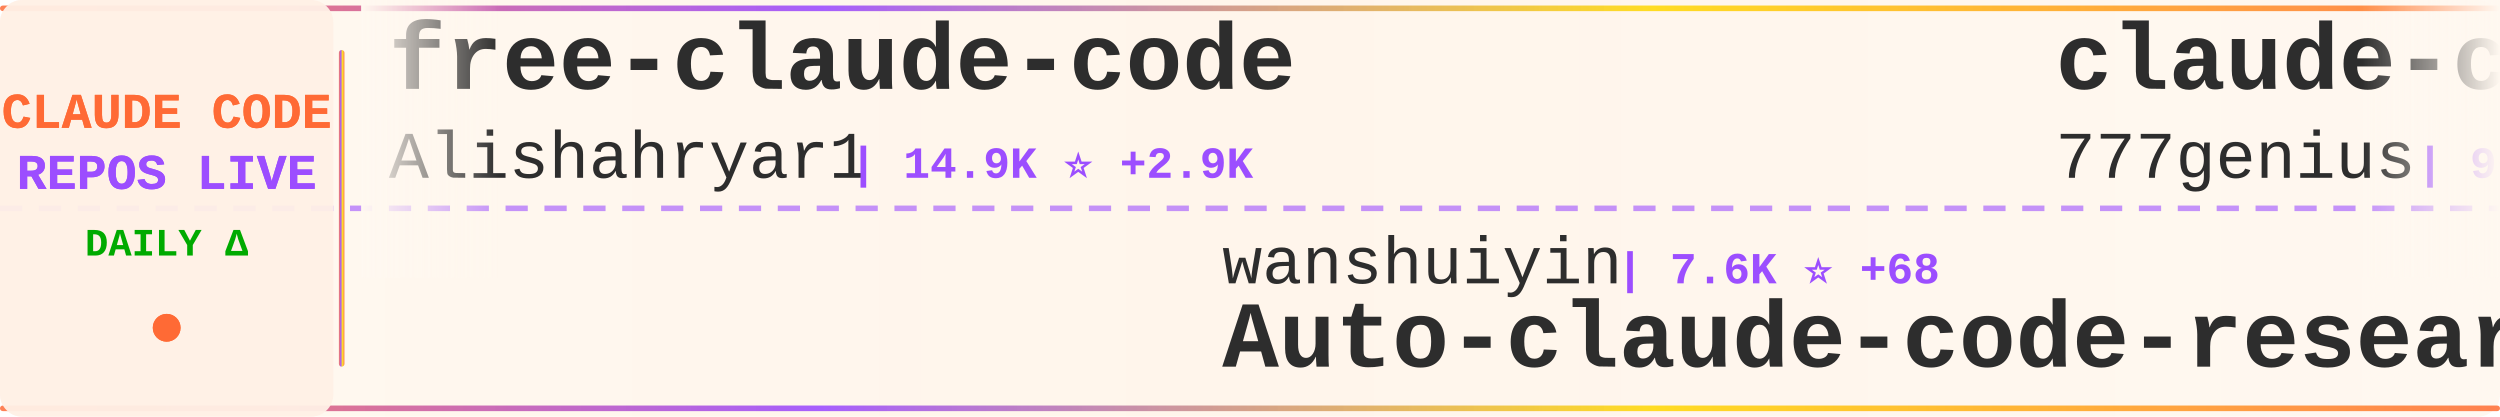
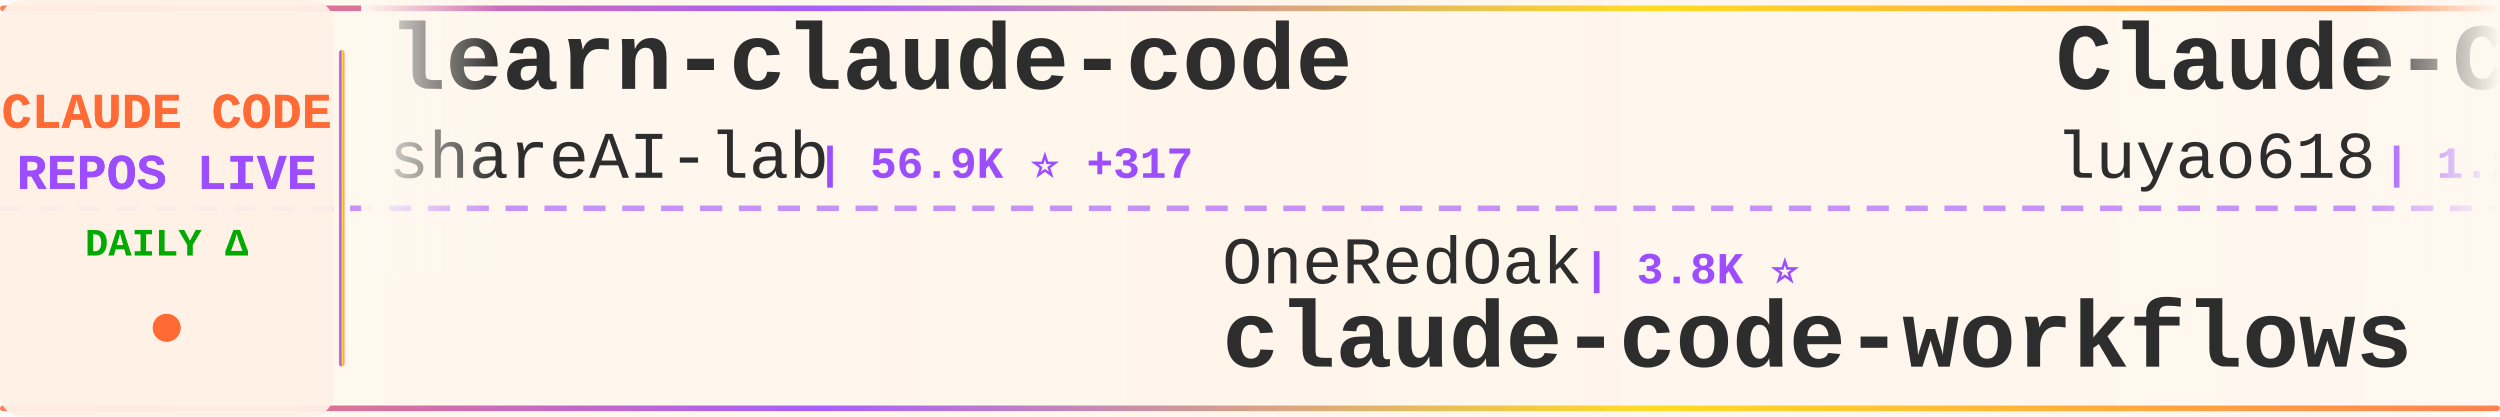
<svg xmlns="http://www.w3.org/2000/svg" width="900" height="150">
  <defs>
    <linearGradient id="tickerBg" x1="0%" y1="0%" x2="100%" y2="0%">
      <stop offset="0%" style="stop-color:#fff8f0;stop-opacity:0.98" />
      <stop offset="50%" style="stop-color:#fff5eb;stop-opacity:1" />
      <stop offset="100%" style="stop-color:#fff8f0;stop-opacity:0.98" />
    </linearGradient>
    <linearGradient id="borderGrad" x1="0%" y1="0%" x2="100%" y2="0%">
      <stop offset="0%" style="stop-color:#FF6B35;stop-opacity:0.85">
        <animate attributeName="stop-opacity" values="0.85;1;0.85" dur="2s" repeatCount="indefinite" />
      </stop>
      <stop offset="33%" style="stop-color:#9C4EFF;stop-opacity:0.9">
        <animate attributeName="stop-opacity" values="0.9;1;0.9" dur="2.2s" repeatCount="indefinite" />
      </stop>
      <stop offset="66%" style="stop-color:#FFD700;stop-opacity:0.85">
        <animate attributeName="stop-opacity" values="0.85;1;0.85" dur="1.8s" repeatCount="indefinite" />
      </stop>
      <stop offset="100%" style="stop-color:#FF6B35;stop-opacity:0.85">
        <animate attributeName="stop-opacity" values="0.85;1;0.85" dur="2s" repeatCount="indefinite" />
      </stop>
    </linearGradient>
    <filter id="textGlow">
      <feGaussianBlur stdDeviation="0.15" result="coloredBlur" />
      <feMerge>
        <feMergeNode in="coloredBlur" />
        <feMergeNode in="SourceGraphic" />
      </feMerge>
    </filter>
    <filter id="metricGlow">
      <feGaussianBlur stdDeviation="0.2" result="coloredBlur" />
      <feMerge>
        <feMergeNode in="coloredBlur" />
        <feMergeNode in="SourceGraphic" />
      </feMerge>
    </filter>
    <linearGradient id="leftFade" x1="0%" y1="0%" x2="100%" y2="0%">
      <stop offset="0%" style="stop-color:#fff8f0;stop-opacity:1" />
      <stop offset="100%" style="stop-color:#fff8f0;stop-opacity:0" />
    </linearGradient>
    <linearGradient id="rightFade" x1="0%" y1="0%" x2="100%" y2="0%">
      <stop offset="0%" style="stop-color:#fff8f0;stop-opacity:0" />
      <stop offset="100%" style="stop-color:#fff8f0;stop-opacity:1" />
    </linearGradient>
  </defs>
  <rect width="900" height="150" fill="url(#tickerBg)" rx="8" />
  <rect x="0" y="2" width="900" height="2" fill="url(#borderGrad)" rx="1" />
  <rect x="0" y="146" width="900" height="2" fill="url(#borderGrad)" rx="1" />
  <line x1="0" y1="75" x2="900" y2="75" stroke="#9C4EFF" stroke-width="2" stroke-dasharray="8 6" opacity="0.6" />
  <rect x="0" y="0" width="120" height="150" fill="#fff0e6" opacity="0.95" rx="8" />
  <text x="60" y="46" font-family="'Courier New', monospace" font-size="18" font-weight="bold" fill="#FF6B35" text-anchor="middle" filter="url(#textGlow)">
    CLAUDE CODE
  </text>
  <text x="60" y="68" font-family="'Courier New', monospace" font-size="18" font-weight="bold" fill="#9C4EFF" text-anchor="middle" filter="url(#textGlow)">
    REPOS LIVE
  </text>
  <text x="60" y="92" font-family="'Courier New', monospace" font-size="14" font-weight="bold" fill="#00aa00" text-anchor="middle">
    DAILY Δ
  </text>
  <circle cx="60" cy="118" r="5" fill="#FF6B35" filter="url(#metricGlow)">
    <animate attributeName="r" values="4;6;4" dur="1.5s" repeatCount="indefinite" />
    <animate attributeName="opacity" values="0.6;1;0.6" dur="1.5s" repeatCount="indefinite" />
  </circle>
  <rect x="122" y="18" width="2" height="114" fill="url(#borderGrad)" rx="1" />
  <clipPath id="tickerClip">
    <rect x="130" y="0" width="770" height="150" />
  </clipPath>
  <g clip-path="url(#tickerClip)">
    <g id="tickerItems">
      <animateTransform attributeName="transform" attributeType="XML" type="translate" from="0 0" to="-3000 0" dur="54s" repeatCount="indefinite" />
      <g transform="translate(0, 0)">
-         <text x="140" y="32" font-family="'Courier New', monospace" font-size="34" font-weight="bold" fill="#2d2d2d">free-claude-code</text>
-         <text x="140" y="64" font-family="'Courier New', monospace" font-size="24" font-weight="normal" fill="#2d2d2d" opacity="1.0">Alishahryar1</text>
-         <text x="306" y="64" font-family="'Courier New', monospace" font-size="16" font-weight="bold" fill="#9C4EFF"> | 14.9K ⭐ +2.9K</text>
+         <text x="140" y="32" font-family="'Courier New', monospace" font-size="34" font-weight="bold" fill="#2d2d2d">learn-claude-code</text>
+         <text x="140" y="64" font-family="'Courier New', monospace" font-size="24" font-weight="normal" fill="#2d2d2d" opacity="1.0">shareAI-lab</text>
+         <text x="294" y="64" font-family="'Courier New', monospace" font-size="16" font-weight="bold" fill="#9C4EFF"> | 56.9K ⭐ +317</text>
      </g>
      <g transform="translate(300, 0)">
-         <text x="140" y="102" font-family="'Courier New', monospace" font-size="24" font-weight="normal" fill="#2d2d2d" opacity="1.0">wanshuiyin</text>
-         <text x="282" y="102" font-family="'Courier New', monospace" font-size="16" font-weight="bold" fill="#9C4EFF"> | 7.6K ⭐ +68</text>
-         <text x="140" y="132" font-family="'Courier New', monospace" font-size="34" font-weight="bold" fill="#2d2d2d">Auto-claude-code-researc...</text>
+         <text x="140" y="102" font-family="'Courier New', monospace" font-size="24" font-weight="normal" fill="#2d2d2d" opacity="1.0">OneRedOak</text>
+         <text x="270" y="102" font-family="'Courier New', monospace" font-size="16" font-weight="bold" fill="#9C4EFF"> | 3.8K ⭐</text>
+         <text x="140" y="132" font-family="'Courier New', monospace" font-size="34" font-weight="bold" fill="#2d2d2d">claude-code-workflows</text>
      </g>
      <g transform="translate(600, 0)">
-         <text x="140" y="32" font-family="'Courier New', monospace" font-size="34" font-weight="bold" fill="#2d2d2d">claude-code-source-code</text>
-         <text x="140" y="64" font-family="'Courier New', monospace" font-size="24" font-weight="normal" fill="#2d2d2d" opacity="1.0">777genius</text>
-         <text x="270" y="64" font-family="'Courier New', monospace" font-size="16" font-weight="bold" fill="#9C4EFF"> | 901 ⭐ +4</text>
+         <text x="140" y="32" font-family="'Courier New', monospace" font-size="34" font-weight="bold" fill="#2d2d2d">Claude-Code-Source-Study</text>
+         <text x="140" y="64" font-family="'Courier New', monospace" font-size="24" font-weight="normal" fill="#2d2d2d" opacity="1.0">luyao618</text>
+         <text x="258" y="64" font-family="'Courier New', monospace" font-size="16" font-weight="bold" fill="#9C4EFF"> | 1.2K ⭐ +13</text>
      </g>
      <g transform="translate(900, 0)">
-         <text x="140" y="102" font-family="'Courier New', monospace" font-size="24" font-weight="normal" fill="#2d2d2d" opacity="1.0">anthropics</text>
-         <text x="282" y="102" font-family="'Courier New', monospace" font-size="16" font-weight="bold" fill="#9C4EFF"> | 7.3K ⭐ +20</text>
-         <text x="140" y="132" font-family="'Courier New', monospace" font-size="34" font-weight="bold" fill="#2d2d2d">claude-code-action</text>
+         <text x="140" y="102" font-family="'Courier New', monospace" font-size="24" font-weight="normal" fill="#2d2d2d" opacity="1.0">Hyper66666</text>
+         <text x="282" y="102" font-family="'Courier New', monospace" font-size="16" font-weight="bold" fill="#9C4EFF"> | 213 ⭐</text>
+         <text x="140" y="132" font-family="'Courier New', monospace" font-size="34" font-weight="bold" fill="#2d2d2d">claude-code-sourcemap</text>
      </g>
      <g transform="translate(1200, 0)">
-         <text x="140" y="32" font-family="'Courier New', monospace" font-size="34" font-weight="bold" fill="#2d2d2d">claude-code-source-build</text>
-         <text x="140" y="64" font-family="'Courier New', monospace" font-size="24" font-weight="normal" fill="#2d2d2d" opacity="1.0">andrew-kramer-inno</text>
-         <text x="378" y="64" font-family="'Courier New', monospace" font-size="16" font-weight="bold" fill="#9C4EFF"> | 581 ⭐ +2</text>
+         <text x="140" y="32" font-family="'Courier New', monospace" font-size="34" font-weight="bold" fill="#2d2d2d">claude-code-base-action</text>
+         <text x="140" y="64" font-family="'Courier New', monospace" font-size="24" font-weight="normal" fill="#2d2d2d" opacity="1.0">anthropics</text>
+         <text x="282" y="64" font-family="'Courier New', monospace" font-size="16" font-weight="bold" fill="#9C4EFF"> | 802 ⭐ +1</text>
      </g>
      <g transform="translate(1500, 0)">
-         <text x="140" y="102" font-family="'Courier New', monospace" font-size="24" font-weight="normal" fill="#2d2d2d" opacity="1.0">anthropics</text>
-         <text x="282" y="102" font-family="'Courier New', monospace" font-size="16" font-weight="bold" fill="#9C4EFF"> | 18.0K ⭐ +114</text>
-         <text x="140" y="132" font-family="'Courier New', monospace" font-size="34" font-weight="bold" fill="#2d2d2d">claude-plugins-official</text>
+         <text x="140" y="102" font-family="'Courier New', monospace" font-size="24" font-weight="normal" fill="#2d2d2d" opacity="1.0">ykdojo</text>
+         <text x="234" y="102" font-family="'Courier New', monospace" font-size="16" font-weight="bold" fill="#9C4EFF"> | 8.0K ⭐ +15</text>
+         <text x="140" y="132" font-family="'Courier New', monospace" font-size="34" font-weight="bold" fill="#2d2d2d">claude-code-tips</text>
      </g>
      <g transform="translate(1800, 0)">
-         <text x="140" y="32" font-family="'Courier New', monospace" font-size="34" font-weight="bold" fill="#2d2d2d">gstack</text>
-         <text x="140" y="64" font-family="'Courier New', monospace" font-size="24" font-weight="normal" fill="#2d2d2d" opacity="1.0">garrytan</text>
-         <text x="258" y="64" font-family="'Courier New', monospace" font-size="16" font-weight="bold" fill="#9C4EFF"> | 84.7K ⭐ +1.1K</text>
+         <text x="140" y="32" font-family="'Courier New', monospace" font-size="34" font-weight="bold" fill="#2d2d2d">Claude-Code-Game-Studios</text>
+         <text x="140" y="64" font-family="'Courier New', monospace" font-size="24" font-weight="normal" fill="#2d2d2d" opacity="1.0">Donchitos</text>
+         <text x="270" y="64" font-family="'Courier New', monospace" font-size="16" font-weight="bold" fill="#9C4EFF"> | 16.3K ⭐ +145</text>
      </g>
      <g transform="translate(2100, 0)">
-         <text x="140" y="102" font-family="'Courier New', monospace" font-size="24" font-weight="normal" fill="#2d2d2d" opacity="1.0">VoltAgent</text>
-         <text x="270" y="102" font-family="'Courier New', monospace" font-size="16" font-weight="bold" fill="#9C4EFF"> | 18.5K ⭐ +109</text>
-         <text x="140" y="132" font-family="'Courier New', monospace" font-size="34" font-weight="bold" fill="#2d2d2d">awesome-claude-code-suba...</text>
+         <text x="140" y="102" font-family="'Courier New', monospace" font-size="24" font-weight="normal" fill="#2d2d2d" opacity="1.0">pengchengneo</text>
+         <text x="306" y="102" font-family="'Courier New', monospace" font-size="16" font-weight="bold" fill="#9C4EFF"> | 1.3K ⭐ +10</text>
+         <text x="140" y="132" font-family="'Courier New', monospace" font-size="34" font-weight="bold" fill="#2d2d2d">Claude-Code</text>
      </g>
      <g transform="translate(2400, 0)">
-         <text x="140" y="32" font-family="'Courier New', monospace" font-size="34" font-weight="bold" fill="#2d2d2d">claude-code-spec-workflo...</text>
-         <text x="140" y="64" font-family="'Courier New', monospace" font-size="24" font-weight="normal" fill="#2d2d2d" opacity="1.0">Pimzino</text>
-         <text x="246" y="64" font-family="'Courier New', monospace" font-size="16" font-weight="bold" fill="#9C4EFF"> | 3.7K ⭐ +2</text>
+         <text x="140" y="32" font-family="'Courier New', monospace" font-size="34" font-weight="bold" fill="#2d2d2d">awesome-claude-code-suba...</text>
+         <text x="140" y="64" font-family="'Courier New', monospace" font-size="24" font-weight="normal" fill="#2d2d2d" opacity="1.0">VoltAgent</text>
+         <text x="270" y="64" font-family="'Courier New', monospace" font-size="16" font-weight="bold" fill="#9C4EFF"> | 18.5K ⭐ +114</text>
      </g>
      <g transform="translate(2700, 0)">
-         <text x="140" y="102" font-family="'Courier New', monospace" font-size="24" font-weight="normal" fill="#2d2d2d" opacity="1.0">LING71671</text>
-         <text x="270" y="102" font-family="'Courier New', monospace" font-size="16" font-weight="bold" fill="#9C4EFF"> | 783 ⭐ +4</text>
-         <text x="140" y="132" font-family="'Courier New', monospace" font-size="34" font-weight="bold" fill="#2d2d2d">Open-ClaudeCode</text>
+         <text x="140" y="102" font-family="'Courier New', monospace" font-size="24" font-weight="normal" fill="#2d2d2d" opacity="1.0">bfly123</text>
+         <text x="246" y="102" font-family="'Courier New', monospace" font-size="16" font-weight="bold" fill="#9C4EFF"> | 2.4K ⭐ +10</text>
+         <text x="140" y="132" font-family="'Courier New', monospace" font-size="34" font-weight="bold" fill="#2d2d2d">claude_code_bridge</text>
      </g>
      <g transform="translate(3000, 0)">
-         <text x="140" y="32" font-family="'Courier New', monospace" font-size="34" font-weight="bold" fill="#2d2d2d">free-claude-code</text>
-         <text x="140" y="64" font-family="'Courier New', monospace" font-size="24" font-weight="normal" fill="#2d2d2d" opacity="1.0">Alishahryar1</text>
-         <text x="306" y="64" font-family="'Courier New', monospace" font-size="16" font-weight="bold" fill="#9C4EFF"> | 14.9K ⭐ +2.9K</text>
+         <text x="140" y="32" font-family="'Courier New', monospace" font-size="34" font-weight="bold" fill="#2d2d2d">learn-claude-code</text>
+         <text x="140" y="64" font-family="'Courier New', monospace" font-size="24" font-weight="normal" fill="#2d2d2d" opacity="1.0">shareAI-lab</text>
+         <text x="294" y="64" font-family="'Courier New', monospace" font-size="16" font-weight="bold" fill="#9C4EFF"> | 56.9K ⭐ +317</text>
      </g>
      <g transform="translate(3300, 0)">
-         <text x="140" y="102" font-family="'Courier New', monospace" font-size="24" font-weight="normal" fill="#2d2d2d" opacity="1.0">wanshuiyin</text>
-         <text x="282" y="102" font-family="'Courier New', monospace" font-size="16" font-weight="bold" fill="#9C4EFF"> | 7.6K ⭐ +68</text>
-         <text x="140" y="132" font-family="'Courier New', monospace" font-size="34" font-weight="bold" fill="#2d2d2d">Auto-claude-code-researc...</text>
+         <text x="140" y="102" font-family="'Courier New', monospace" font-size="24" font-weight="normal" fill="#2d2d2d" opacity="1.0">OneRedOak</text>
+         <text x="270" y="102" font-family="'Courier New', monospace" font-size="16" font-weight="bold" fill="#9C4EFF"> | 3.8K ⭐</text>
+         <text x="140" y="132" font-family="'Courier New', monospace" font-size="34" font-weight="bold" fill="#2d2d2d">claude-code-workflows</text>
      </g>
      <g transform="translate(3600, 0)">
-         <text x="140" y="32" font-family="'Courier New', monospace" font-size="34" font-weight="bold" fill="#2d2d2d">claude-code-source-code</text>
-         <text x="140" y="64" font-family="'Courier New', monospace" font-size="24" font-weight="normal" fill="#2d2d2d" opacity="1.0">777genius</text>
-         <text x="270" y="64" font-family="'Courier New', monospace" font-size="16" font-weight="bold" fill="#9C4EFF"> | 901 ⭐ +4</text>
+         <text x="140" y="32" font-family="'Courier New', monospace" font-size="34" font-weight="bold" fill="#2d2d2d">Claude-Code-Source-Study</text>
+         <text x="140" y="64" font-family="'Courier New', monospace" font-size="24" font-weight="normal" fill="#2d2d2d" opacity="1.0">luyao618</text>
+         <text x="258" y="64" font-family="'Courier New', monospace" font-size="16" font-weight="bold" fill="#9C4EFF"> | 1.2K ⭐ +13</text>
      </g>
      <g transform="translate(3900, 0)">
-         <text x="140" y="102" font-family="'Courier New', monospace" font-size="24" font-weight="normal" fill="#2d2d2d" opacity="1.0">anthropics</text>
-         <text x="282" y="102" font-family="'Courier New', monospace" font-size="16" font-weight="bold" fill="#9C4EFF"> | 7.3K ⭐ +20</text>
-         <text x="140" y="132" font-family="'Courier New', monospace" font-size="34" font-weight="bold" fill="#2d2d2d">claude-code-action</text>
+         <text x="140" y="102" font-family="'Courier New', monospace" font-size="24" font-weight="normal" fill="#2d2d2d" opacity="1.0">Hyper66666</text>
+         <text x="282" y="102" font-family="'Courier New', monospace" font-size="16" font-weight="bold" fill="#9C4EFF"> | 213 ⭐</text>
+         <text x="140" y="132" font-family="'Courier New', monospace" font-size="34" font-weight="bold" fill="#2d2d2d">claude-code-sourcemap</text>
      </g>
    </g>
  </g>
  <rect x="130" y="0" width="50" height="100" fill="url(#leftFade)" />
  <rect x="850" y="0" width="50" height="100" fill="url(#rightFade)" />
</svg>
